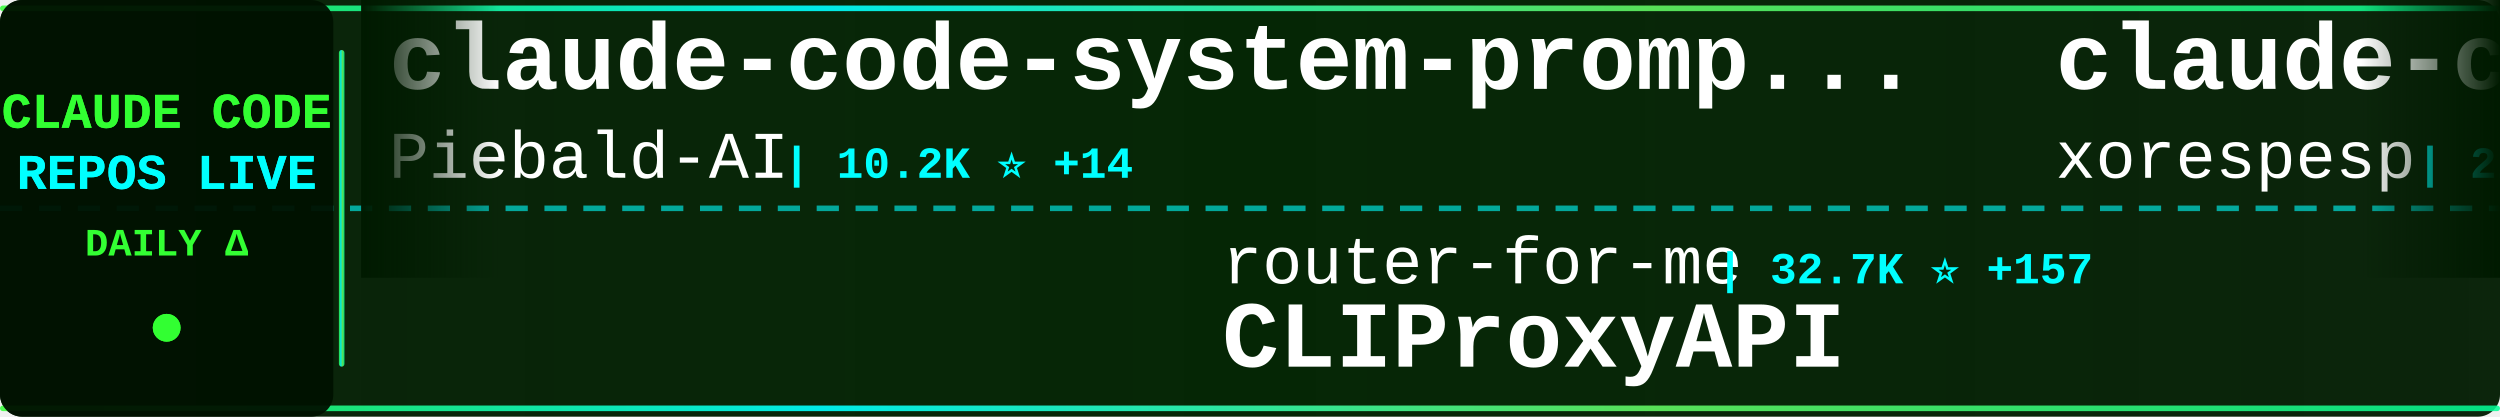
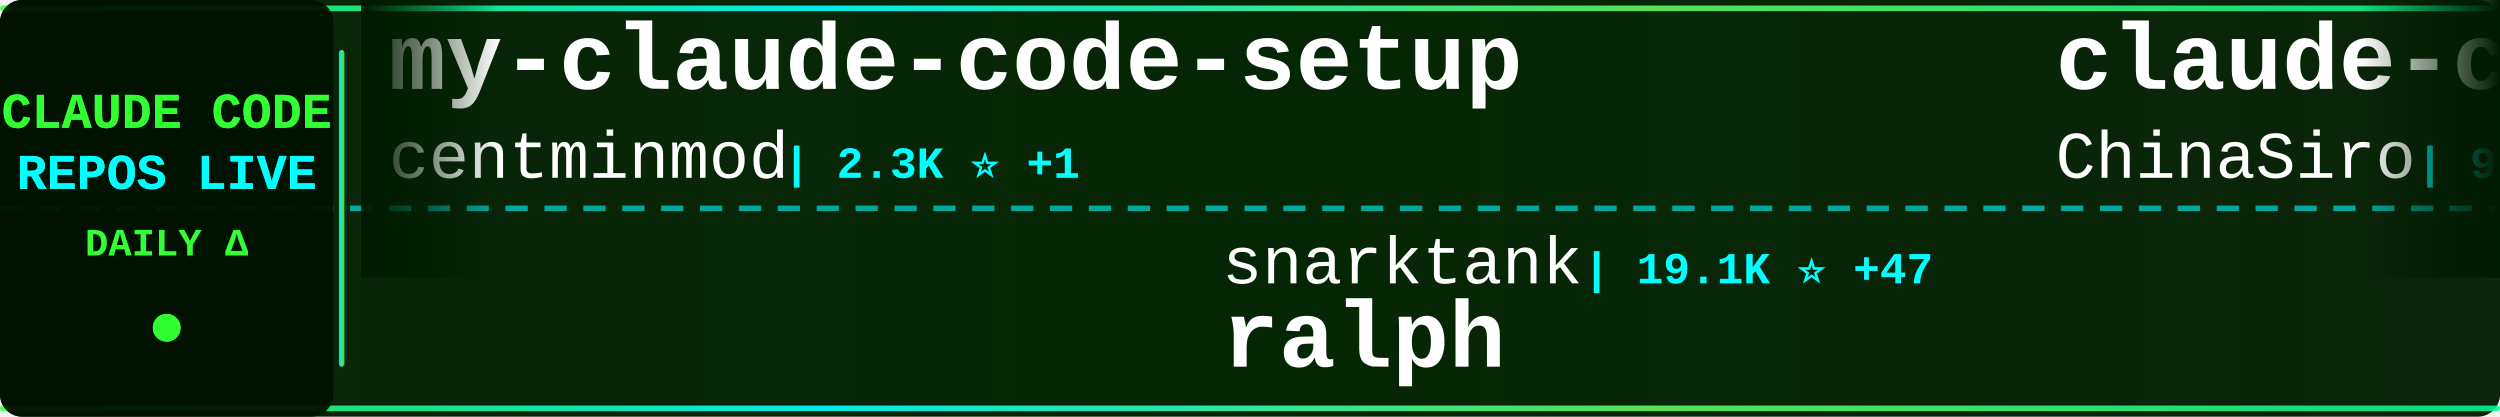
<svg xmlns="http://www.w3.org/2000/svg" width="900" height="150">
  <defs>
    <linearGradient id="tickerBg" x1="0%" y1="0%" x2="100%" y2="0%">
      <stop offset="0%" style="stop-color:#001a00;stop-opacity:0.95" />
      <stop offset="50%" style="stop-color:#002200;stop-opacity:0.98" />
      <stop offset="100%" style="stop-color:#001a00;stop-opacity:0.95" />
    </linearGradient>
    <linearGradient id="borderGrad" x1="0%" y1="0%" x2="100%" y2="0%">
      <stop offset="0%" style="stop-color:#33ff33;stop-opacity:0.85">
        <animate attributeName="stop-opacity" values="0.85;1;0.85" dur="2s" repeatCount="indefinite" />
      </stop>
      <stop offset="33%" style="stop-color:#00ffff;stop-opacity:0.9">
        <animate attributeName="stop-opacity" values="0.9;1;0.9" dur="2.2s" repeatCount="indefinite" />
      </stop>
      <stop offset="66%" style="stop-color:#66ff66;stop-opacity:0.85">
        <animate attributeName="stop-opacity" values="0.85;1;0.85" dur="1.8s" repeatCount="indefinite" />
      </stop>
      <stop offset="100%" style="stop-color:#00ff99;stop-opacity:0.85">
        <animate attributeName="stop-opacity" values="0.85;1;0.85" dur="2s" repeatCount="indefinite" />
      </stop>
    </linearGradient>
    <filter id="textGlow">
      <feGaussianBlur stdDeviation="0.1" result="coloredBlur" />
      <feMerge>
        <feMergeNode in="coloredBlur" />
        <feMergeNode in="SourceGraphic" />
      </feMerge>
    </filter>
    <filter id="metricGlow">
      <feGaussianBlur stdDeviation="0.2" result="coloredBlur" />
      <feMerge>
        <feMergeNode in="coloredBlur" />
        <feMergeNode in="SourceGraphic" />
      </feMerge>
    </filter>
    <linearGradient id="leftFade" x1="0%" y1="0%" x2="100%" y2="0%">
      <stop offset="0%" style="stop-color:#001a00;stop-opacity:1" />
      <stop offset="100%" style="stop-color:#001a00;stop-opacity:0" />
    </linearGradient>
    <linearGradient id="rightFade" x1="0%" y1="0%" x2="100%" y2="0%">
      <stop offset="0%" style="stop-color:#001a00;stop-opacity:0" />
      <stop offset="100%" style="stop-color:#001a00;stop-opacity:1" />
    </linearGradient>
  </defs>
  <rect width="900" height="150" fill="url(#tickerBg)" rx="8" />
  <rect x="0" y="2" width="900" height="2" fill="url(#borderGrad)" rx="1" />
  <rect x="0" y="146" width="900" height="2" fill="url(#borderGrad)" rx="1" />
  <line x1="0" y1="75" x2="900" y2="75" stroke="#00ffff" stroke-width="2" stroke-dasharray="8 6" opacity="0.6" />
  <rect x="0" y="0" width="120" height="150" fill="#001100" opacity="0.95" rx="8" />
  <text x="60" y="46" font-family="'Courier New', monospace" font-size="18" font-weight="bold" fill="#33ff33" text-anchor="middle" filter="url(#textGlow)">
    CLAUDE CODE
  </text>
  <text x="60" y="68" font-family="'Courier New', monospace" font-size="18" font-weight="bold" fill="#00ffff" text-anchor="middle" filter="url(#textGlow)">
    REPOS LIVE
  </text>
  <text x="60" y="92" font-family="'Courier New', monospace" font-size="14" font-weight="bold" fill="#33ff33" text-anchor="middle">
    DAILY Δ
  </text>
  <circle cx="60" cy="118" r="5" fill="#33ff33" filter="url(#metricGlow)">
    <animate attributeName="r" values="4;6;4" dur="1.5s" repeatCount="indefinite" />
    <animate attributeName="opacity" values="0.6;1;0.6" dur="1.5s" repeatCount="indefinite" />
  </circle>
  <rect x="122" y="18" width="2" height="114" fill="url(#borderGrad)" rx="1" />
  <clipPath id="tickerClip">
    <rect x="130" y="0" width="770" height="150" />
  </clipPath>
  <g clip-path="url(#tickerClip)">
    <g id="tickerItems">
      <animateTransform attributeName="transform" attributeType="XML" type="translate" from="0 0" to="-3000 0" dur="54s" repeatCount="indefinite" />
      <g transform="translate(0, 0)">
-         <text x="140" y="32" font-family="'Courier New', monospace" font-size="34" font-weight="bold" fill="#ffffff">claude-code-system-promp...</text>
-         <text x="140" y="64" font-family="'Courier New', monospace" font-size="24" font-weight="normal" fill="#ffffff" opacity="1.0">Piebald-AI</text>
-         <text x="282" y="64" font-family="'Courier New', monospace" font-size="16" font-weight="bold" fill="#00ffff"> | 10.2K ⭐ +14</text>
+         <text x="140" y="32" font-family="'Courier New', monospace" font-size="34" font-weight="bold" fill="#ffffff">my-claude-code-setup</text>
+         <text x="140" y="64" font-family="'Courier New', monospace" font-size="24" font-weight="normal" fill="#ffffff" opacity="1.0">centminmod</text>
+         <text x="282" y="64" font-family="'Courier New', monospace" font-size="16" font-weight="bold" fill="#00ffff"> | 2.3K ⭐ +1</text>
      </g>
      <g transform="translate(300, 0)">
+         <text x="140" y="102" font-family="'Courier New', monospace" font-size="24" font-weight="normal" fill="#ffffff" opacity="1.0">snarktank</text>
+         <text x="270" y="102" font-family="'Courier New', monospace" font-size="16" font-weight="bold" fill="#00ffff"> | 19.1K ⭐ +47</text>
+         <text x="140" y="132" font-family="'Courier New', monospace" font-size="34" font-weight="bold" fill="#ffffff">ralph</text>
+       </g>
+       <g transform="translate(600, 0)">
+         <text x="140" y="32" font-family="'Courier New', monospace" font-size="34" font-weight="bold" fill="#ffffff">claude-code-sourcemap</text>
+         <text x="140" y="64" font-family="'Courier New', monospace" font-size="24" font-weight="normal" fill="#ffffff" opacity="1.0">ChinaSiro</text>
+         <text x="270" y="64" font-family="'Courier New', monospace" font-size="16" font-weight="bold" fill="#00ffff"> | 9.2K ⭐ +13</text>
+       </g>
+       <g transform="translate(900, 0)">
+         <text x="140" y="102" font-family="'Courier New', monospace" font-size="24" font-weight="normal" fill="#ffffff" opacity="1.0">anthropics</text>
+         <text x="282" y="102" font-family="'Courier New', monospace" font-size="16" font-weight="bold" fill="#00ffff"> | 7.6K ⭐ +13</text>
+         <text x="140" y="132" font-family="'Courier New', monospace" font-size="34" font-weight="bold" fill="#ffffff">claude-code-action</text>
+       </g>
+       <g transform="translate(1200, 0)">
+         <text x="140" y="32" font-family="'Courier New', monospace" font-size="34" font-weight="bold" fill="#ffffff">claude-skills</text>
+         <text x="140" y="64" font-family="'Courier New', monospace" font-size="24" font-weight="normal" fill="#ffffff" opacity="1.0">alirezarezvani</text>
+         <text x="330" y="64" font-family="'Courier New', monospace" font-size="16" font-weight="bold" fill="#00ffff"> | 15.0K ⭐ +129</text>
+       </g>
+       <g transform="translate(1500, 0)">
+         <text x="140" y="102" font-family="'Courier New', monospace" font-size="24" font-weight="normal" fill="#ffffff" opacity="1.0">liuup</text>
+         <text x="222" y="102" font-family="'Courier New', monospace" font-size="16" font-weight="bold" fill="#00ffff"> | 2.5K ⭐ +23</text>
+         <text x="140" y="132" font-family="'Courier New', monospace" font-size="34" font-weight="bold" fill="#ffffff">claude-code-analysis</text>
+       </g>
+       <g transform="translate(1800, 0)">
+         <text x="140" y="32" font-family="'Courier New', monospace" font-size="34" font-weight="bold" fill="#ffffff">claude-code</text>
+         <text x="140" y="64" font-family="'Courier New', monospace" font-size="24" font-weight="normal" fill="#ffffff" opacity="1.0">claude-code-best</text>
+         <text x="354" y="64" font-family="'Courier New', monospace" font-size="16" font-weight="bold" fill="#00ffff"> | 18.3K ⭐ +61</text>
+       </g>
+       <g transform="translate(2100, 0)">
        <text x="140" y="102" font-family="'Courier New', monospace" font-size="24" font-weight="normal" fill="#ffffff" opacity="1.0">router-for-me</text>
-         <text x="318" y="102" font-family="'Courier New', monospace" font-size="16" font-weight="bold" fill="#00ffff"> | 32.7K ⭐ +157</text>
+         <text x="318" y="102" font-family="'Courier New', monospace" font-size="16" font-weight="bold" fill="#00ffff"> | 32.8K ⭐ +142</text>
        <text x="140" y="132" font-family="'Courier New', monospace" font-size="34" font-weight="bold" fill="#ffffff">CLIProxyAPI</text>
      </g>
-       <g transform="translate(600, 0)">
-         <text x="140" y="32" font-family="'Courier New', monospace" font-size="34" font-weight="bold" fill="#ffffff">claude-code</text>
-         <text x="140" y="64" font-family="'Courier New', monospace" font-size="24" font-weight="normal" fill="#ffffff" opacity="1.0">xorespesp</text>
-         <text x="270" y="64" font-family="'Courier New', monospace" font-size="16" font-weight="bold" fill="#00ffff"> | 224 ⭐ +1</text>
-       </g>
-       <g transform="translate(900, 0)">
-         <text x="140" y="102" font-family="'Courier New', monospace" font-size="24" font-weight="normal" fill="#ffffff" opacity="1.0">jarmuine</text>
-         <text x="258" y="102" font-family="'Courier New', monospace" font-size="16" font-weight="bold" fill="#00ffff"> | 2.1K ⭐ +3</text>
-         <text x="140" y="132" font-family="'Courier New', monospace" font-size="34" font-weight="bold" fill="#ffffff">claude-code</text>
-       </g>
-       <g transform="translate(1200, 0)">
-         <text x="140" y="32" font-family="'Courier New', monospace" font-size="34" font-weight="bold" fill="#ffffff">claude-code-prompts</text>
-         <text x="140" y="64" font-family="'Courier New', monospace" font-size="24" font-weight="normal" fill="#ffffff" opacity="1.0">repowise-dev</text>
-         <text x="306" y="64" font-family="'Courier New', monospace" font-size="16" font-weight="bold" fill="#00ffff"> | 1.0K ⭐ +1</text>
-       </g>
-       <g transform="translate(1500, 0)">
-         <text x="140" y="102" font-family="'Courier New', monospace" font-size="24" font-weight="normal" fill="#ffffff" opacity="1.0">ykdojo</text>
-         <text x="234" y="102" font-family="'Courier New', monospace" font-size="16" font-weight="bold" fill="#00ffff"> | 8.3K ⭐ +31</text>
-         <text x="140" y="132" font-family="'Courier New', monospace" font-size="34" font-weight="bold" fill="#ffffff">claude-code-tips</text>
-       </g>
-       <g transform="translate(1800, 0)">
-         <text x="140" y="32" font-family="'Courier New', monospace" font-size="34" font-weight="bold" fill="#ffffff">claude-code-source-build</text>
-         <text x="140" y="64" font-family="'Courier New', monospace" font-size="24" font-weight="normal" fill="#ffffff" opacity="1.0">andrew-kramer-inno</text>
-         <text x="378" y="64" font-family="'Courier New', monospace" font-size="16" font-weight="bold" fill="#00ffff"> | 588 ⭐</text>
-       </g>
-       <g transform="translate(2100, 0)">
-         <text x="140" y="102" font-family="'Courier New', monospace" font-size="24" font-weight="normal" fill="#ffffff" opacity="1.0">ponponon</text>
-         <text x="258" y="102" font-family="'Courier New', monospace" font-size="16" font-weight="bold" fill="#00ffff"> | 2.2K ⭐ +1</text>
-         <text x="140" y="132" font-family="'Courier New', monospace" font-size="34" font-weight="bold" fill="#ffffff">claude_code_src</text>
-       </g>
      <g transform="translate(2400, 0)">
-         <text x="140" y="32" font-family="'Courier New', monospace" font-size="34" font-weight="bold" fill="#ffffff">claude-code-action</text>
-         <text x="140" y="64" font-family="'Courier New', monospace" font-size="24" font-weight="normal" fill="#ffffff" opacity="1.0">anthropics</text>
-         <text x="282" y="64" font-family="'Courier New', monospace" font-size="16" font-weight="bold" fill="#00ffff"> | 7.6K ⭐ +19</text>
+         <text x="140" y="32" font-family="'Courier New', monospace" font-size="34" font-weight="bold" fill="#ffffff">ClaudeCodeAgents</text>
+         <text x="140" y="64" font-family="'Courier New', monospace" font-size="24" font-weight="normal" fill="#ffffff" opacity="1.0">darcyegb</text>
+         <text x="258" y="64" font-family="'Courier New', monospace" font-size="16" font-weight="bold" fill="#00ffff"> | 694 ⭐</text>
      </g>
      <g transform="translate(2700, 0)">
-         <text x="140" y="102" font-family="'Courier New', monospace" font-size="24" font-weight="normal" fill="#ffffff" opacity="1.0">pedrohcgs</text>
-         <text x="270" y="102" font-family="'Courier New', monospace" font-size="16" font-weight="bold" fill="#00ffff"> | 1.1K ⭐ +5</text>
-         <text x="140" y="132" font-family="'Courier New', monospace" font-size="34" font-weight="bold" fill="#ffffff">claude-code-my-workflow</text>
+         <text x="140" y="102" font-family="'Courier New', monospace" font-size="24" font-weight="normal" fill="#ffffff" opacity="1.0">wshobson</text>
+         <text x="258" y="102" font-family="'Courier New', monospace" font-size="16" font-weight="bold" fill="#00ffff"> | 35.5K ⭐ +68</text>
+         <text x="140" y="132" font-family="'Courier New', monospace" font-size="34" font-weight="bold" fill="#ffffff">agents</text>
      </g>
      <g transform="translate(3000, 0)">
-         <text x="140" y="32" font-family="'Courier New', monospace" font-size="34" font-weight="bold" fill="#ffffff">claude-code-system-promp...</text>
-         <text x="140" y="64" font-family="'Courier New', monospace" font-size="24" font-weight="normal" fill="#ffffff" opacity="1.0">Piebald-AI</text>
-         <text x="282" y="64" font-family="'Courier New', monospace" font-size="16" font-weight="bold" fill="#00ffff"> | 10.2K ⭐ +14</text>
+         <text x="140" y="32" font-family="'Courier New', monospace" font-size="34" font-weight="bold" fill="#ffffff">my-claude-code-setup</text>
+         <text x="140" y="64" font-family="'Courier New', monospace" font-size="24" font-weight="normal" fill="#ffffff" opacity="1.0">centminmod</text>
+         <text x="282" y="64" font-family="'Courier New', monospace" font-size="16" font-weight="bold" fill="#00ffff"> | 2.3K ⭐ +1</text>
      </g>
      <g transform="translate(3300, 0)">
-         <text x="140" y="102" font-family="'Courier New', monospace" font-size="24" font-weight="normal" fill="#ffffff" opacity="1.0">router-for-me</text>
-         <text x="318" y="102" font-family="'Courier New', monospace" font-size="16" font-weight="bold" fill="#00ffff"> | 32.7K ⭐ +157</text>
-         <text x="140" y="132" font-family="'Courier New', monospace" font-size="34" font-weight="bold" fill="#ffffff">CLIProxyAPI</text>
+         <text x="140" y="102" font-family="'Courier New', monospace" font-size="24" font-weight="normal" fill="#ffffff" opacity="1.0">snarktank</text>
+         <text x="270" y="102" font-family="'Courier New', monospace" font-size="16" font-weight="bold" fill="#00ffff"> | 19.1K ⭐ +47</text>
+         <text x="140" y="132" font-family="'Courier New', monospace" font-size="34" font-weight="bold" fill="#ffffff">ralph</text>
      </g>
      <g transform="translate(3600, 0)">
-         <text x="140" y="32" font-family="'Courier New', monospace" font-size="34" font-weight="bold" fill="#ffffff">claude-code</text>
-         <text x="140" y="64" font-family="'Courier New', monospace" font-size="24" font-weight="normal" fill="#ffffff" opacity="1.0">xorespesp</text>
-         <text x="270" y="64" font-family="'Courier New', monospace" font-size="16" font-weight="bold" fill="#00ffff"> | 224 ⭐ +1</text>
+         <text x="140" y="32" font-family="'Courier New', monospace" font-size="34" font-weight="bold" fill="#ffffff">claude-code-sourcemap</text>
+         <text x="140" y="64" font-family="'Courier New', monospace" font-size="24" font-weight="normal" fill="#ffffff" opacity="1.0">ChinaSiro</text>
+         <text x="270" y="64" font-family="'Courier New', monospace" font-size="16" font-weight="bold" fill="#00ffff"> | 9.2K ⭐ +13</text>
      </g>
      <g transform="translate(3900, 0)">
-         <text x="140" y="102" font-family="'Courier New', monospace" font-size="24" font-weight="normal" fill="#ffffff" opacity="1.0">jarmuine</text>
-         <text x="258" y="102" font-family="'Courier New', monospace" font-size="16" font-weight="bold" fill="#00ffff"> | 2.1K ⭐ +3</text>
-         <text x="140" y="132" font-family="'Courier New', monospace" font-size="34" font-weight="bold" fill="#ffffff">claude-code</text>
+         <text x="140" y="102" font-family="'Courier New', monospace" font-size="24" font-weight="normal" fill="#ffffff" opacity="1.0">anthropics</text>
+         <text x="282" y="102" font-family="'Courier New', monospace" font-size="16" font-weight="bold" fill="#00ffff"> | 7.6K ⭐ +13</text>
+         <text x="140" y="132" font-family="'Courier New', monospace" font-size="34" font-weight="bold" fill="#ffffff">claude-code-action</text>
      </g>
    </g>
  </g>
  <rect x="130" y="0" width="50" height="100" fill="url(#leftFade)" />
  <rect x="850" y="0" width="50" height="100" fill="url(#rightFade)" />
</svg>
